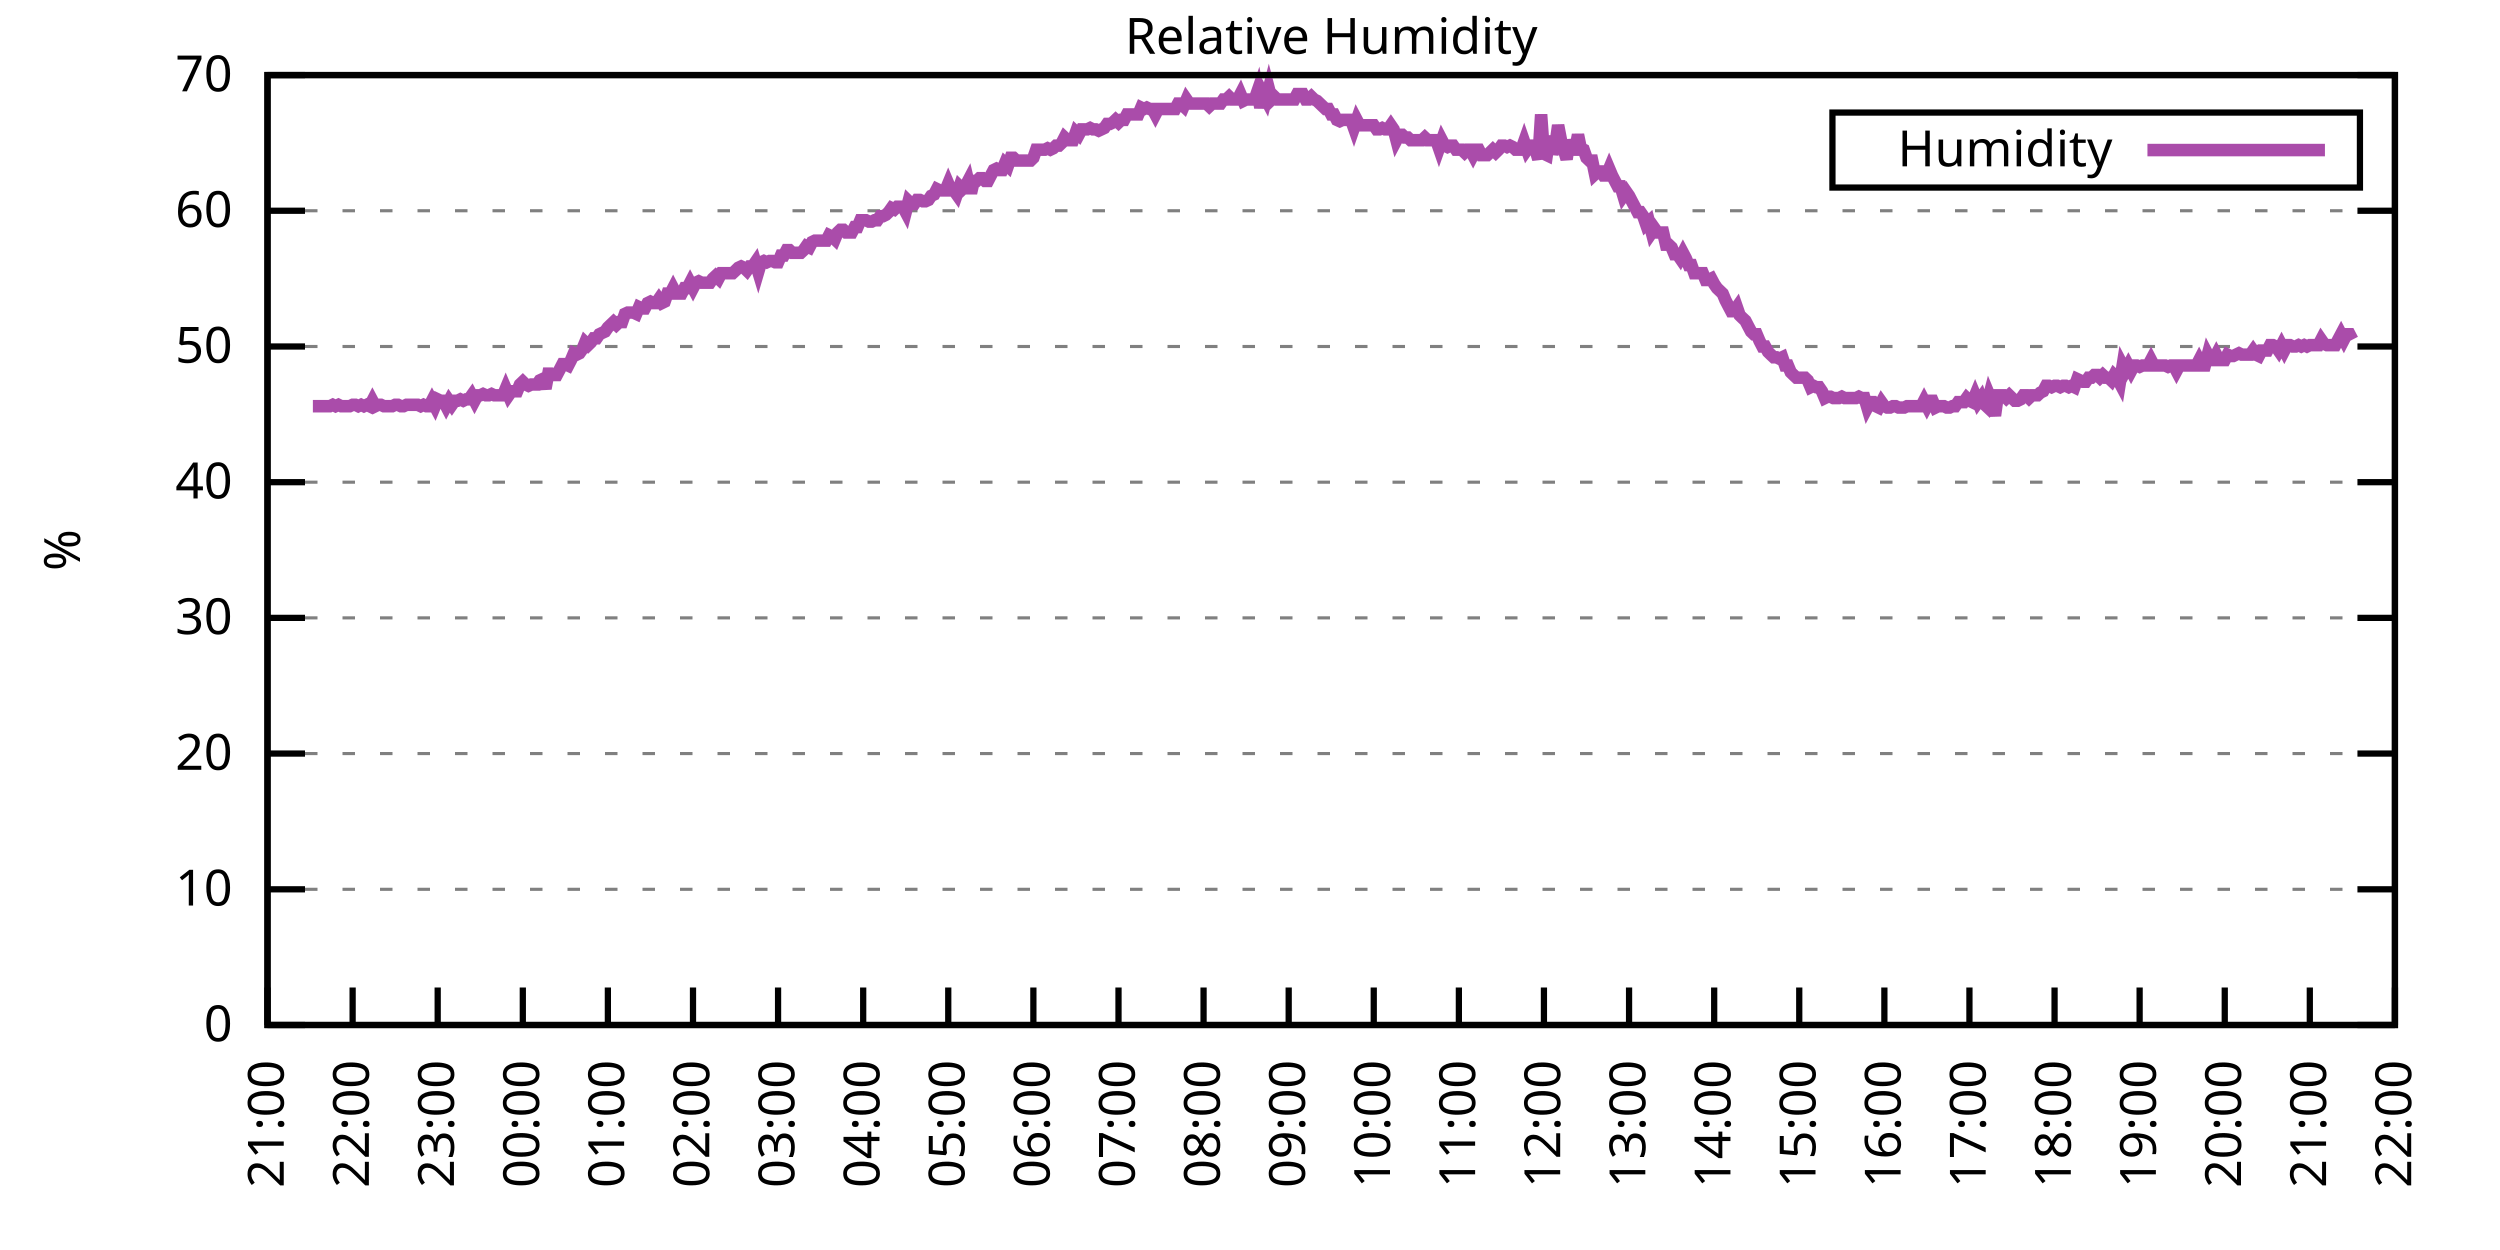
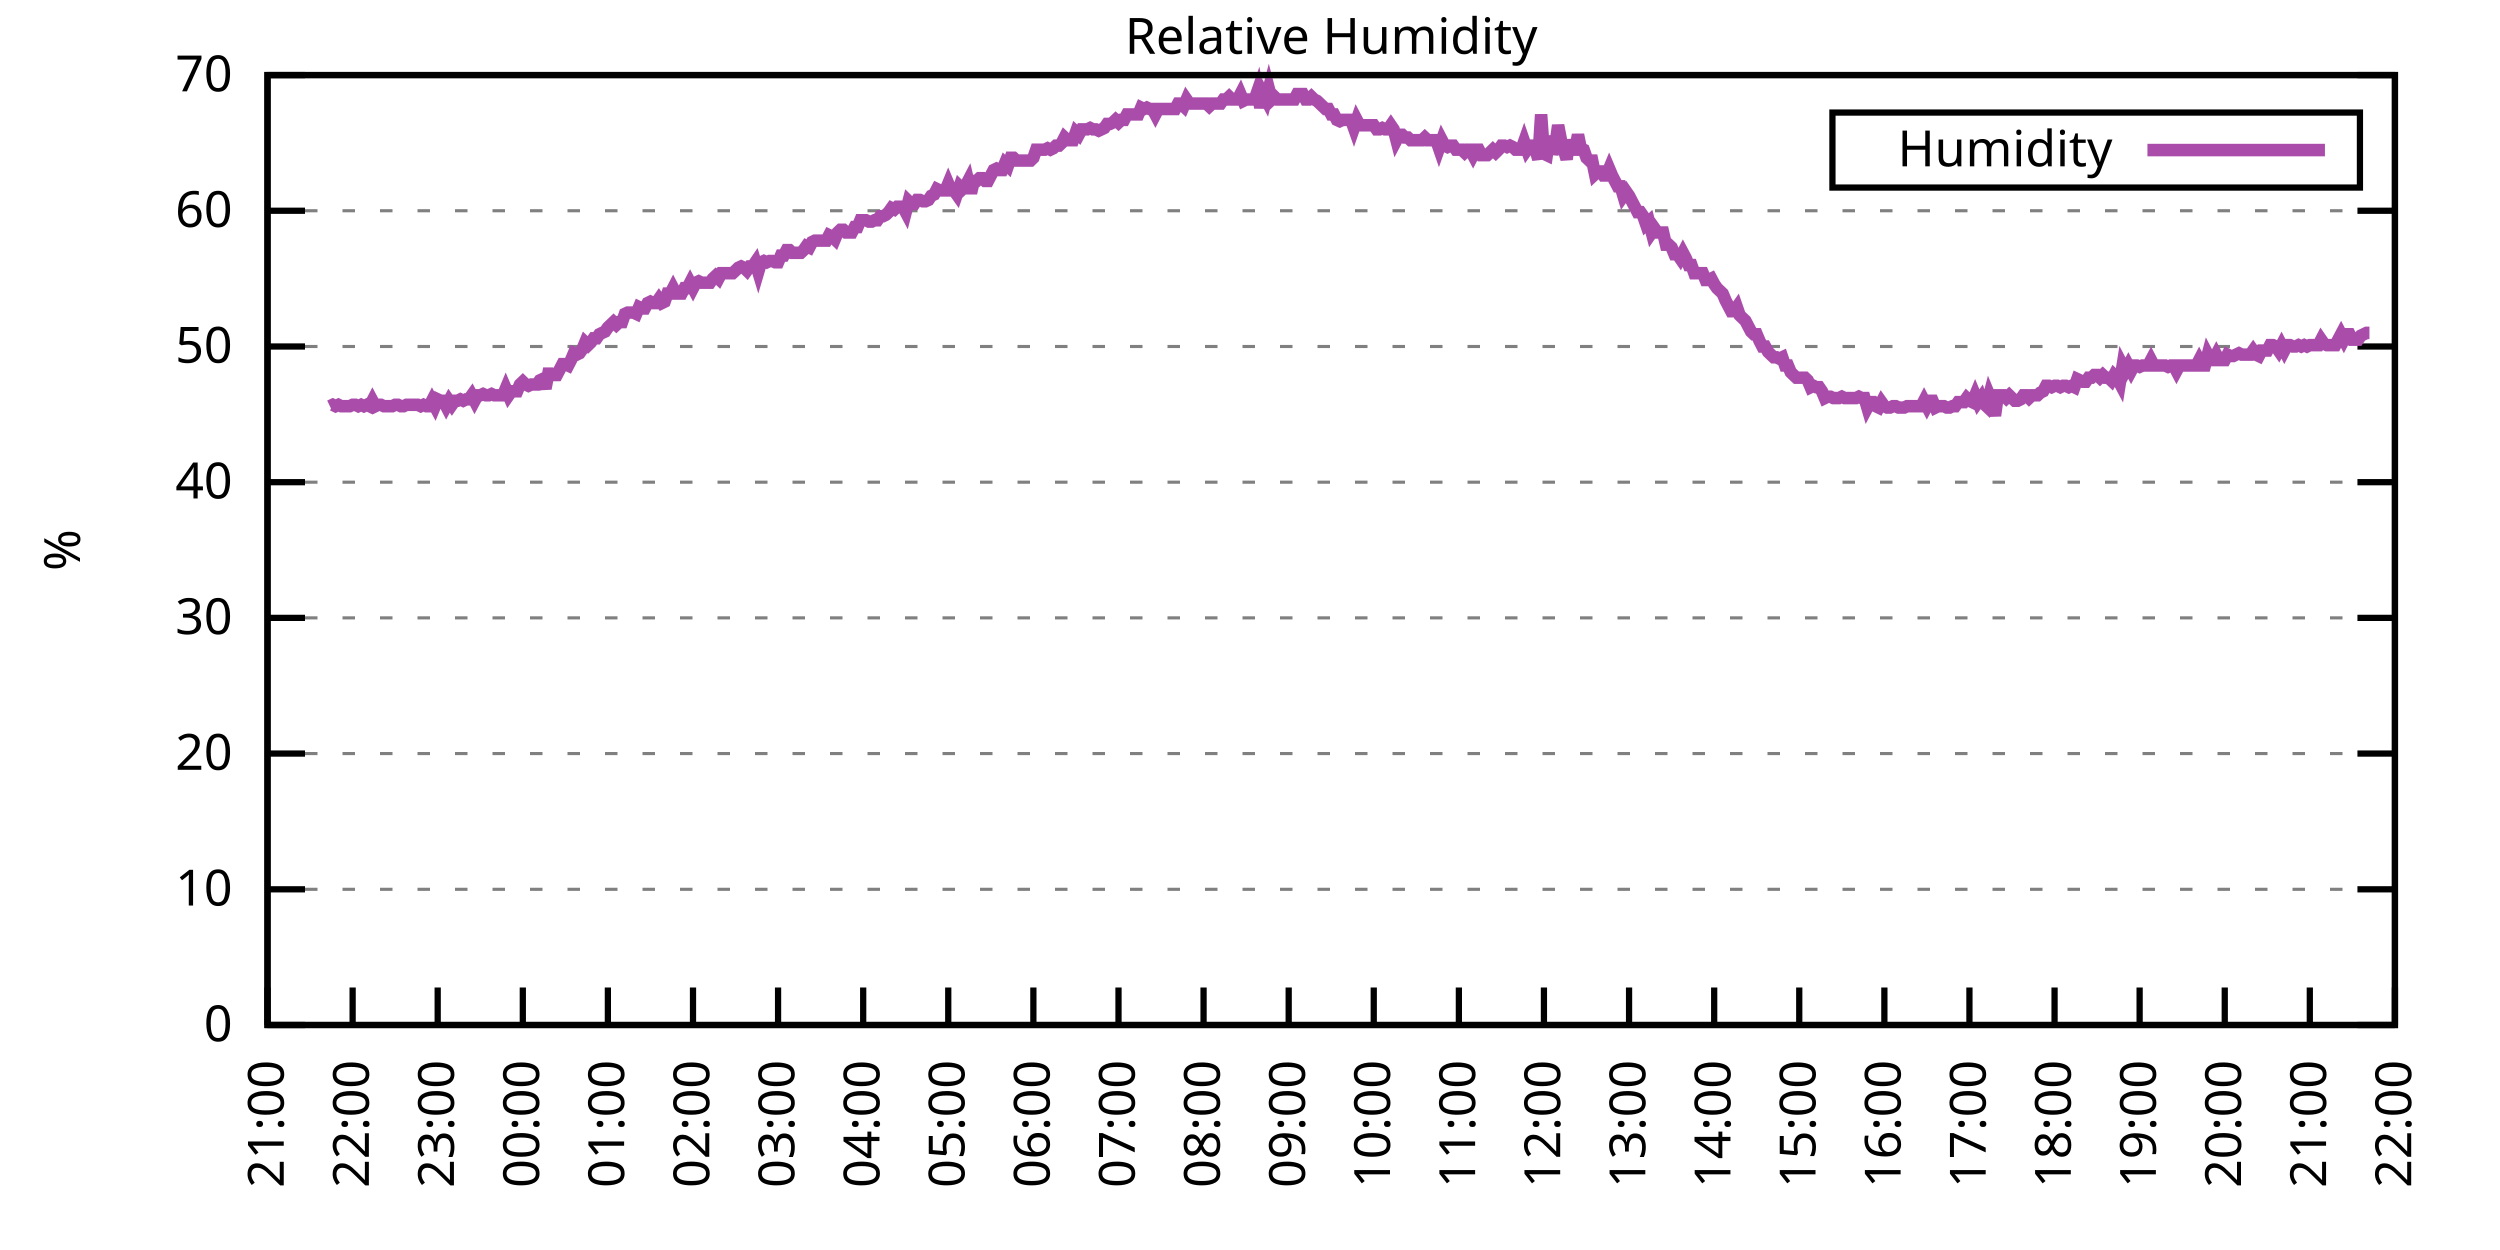
<svg xmlns="http://www.w3.org/2000/svg" xmlns:xlink="http://www.w3.org/1999/xlink" width="400" height="200" viewBox="0 0 400 200">
  <g id="gnuplot_canvas">
    <rect x="0" y="0" width="400" height="200" fill="none" />
    <defs>
      <circle id="gpDot" r="0.5" stroke-width="0.5" stroke="currentColor" />
      <path id="gpPt0" stroke-width="0.333" stroke="currentColor" d="M-1,0 h2 M0,-1 v2" />
      <path id="gpPt1" stroke-width="0.333" stroke="currentColor" d="M-1,-1 L1,1 M1,-1 L-1,1" />
      <path id="gpPt2" stroke-width="0.333" stroke="currentColor" d="M-1,0 L1,0 M0,-1 L0,1 M-1,-1 L1,1 M-1,1 L1,-1" />
      <rect id="gpPt3" stroke-width="0.333" stroke="currentColor" x="-1" y="-1" width="2" height="2" />
      <rect id="gpPt4" stroke-width="0.333" stroke="currentColor" fill="currentColor" x="-1" y="-1" width="2" height="2" />
      <circle id="gpPt5" stroke-width="0.333" stroke="currentColor" cx="0" cy="0" r="1" />
      <use xlink:href="#gpPt5" id="gpPt6" fill="currentColor" stroke="none" />
      <path id="gpPt7" stroke-width="0.333" stroke="currentColor" d="M0,-1.33 L-1.33,0.67 L1.33,0.67 z" />
      <use xlink:href="#gpPt7" id="gpPt8" fill="currentColor" stroke="none" />
      <use xlink:href="#gpPt7" id="gpPt9" stroke="currentColor" transform="rotate(180)" />
      <use xlink:href="#gpPt9" id="gpPt10" fill="currentColor" stroke="none" />
      <use xlink:href="#gpPt3" id="gpPt11" stroke="currentColor" transform="rotate(45)" />
      <use xlink:href="#gpPt11" id="gpPt12" fill="currentColor" stroke="none" />
      <path id="gpPt13" stroke-width="0.333" stroke="currentColor" d="M0,1.330 L1.265,0.411 L0.782,-1.067 L-0.782,-1.076 L-1.265,0.411 z" />
      <use xlink:href="#gpPt13" id="gpPt14" fill="currentColor" stroke="none" />
      <filter id="textbox" filterUnits="objectBoundingBox" x="0" y="0" height="1" width="1">
        <feFlood flood-color="white" flood-opacity="1" result="bgnd" />
        <feComposite in="SourceGraphic" in2="bgnd" operator="atop" />
      </filter>
      <filter id="greybox" filterUnits="objectBoundingBox" x="0" y="0" height="1" width="1">
        <feFlood flood-color="lightgrey" flood-opacity="1" result="grey" />
        <feComposite in="SourceGraphic" in2="grey" operator="atop" />
      </filter>
    </defs>
    <g fill="none" color="white" stroke="currentColor" stroke-width="1.00" stroke-linecap="butt" stroke-linejoin="miter">
</g>
    <g fill="none" color="black" stroke="currentColor" stroke-width="1.00" stroke-linecap="butt" stroke-linejoin="miter">
      <g stroke="none" shape-rendering="crispEdges">
        <polygon fill="rgb(255, 255, 255)" points="42.80,164.00 383.18,164.00 383.18,12.02 42.80,12.02 " />
      </g>
    </g>
    <g fill="none" color="black" stroke="currentColor" stroke-width="1.00" stroke-linecap="butt" stroke-linejoin="miter">
</g>
    <g fill="none" color="black" stroke="black" stroke-width="0.50" stroke-linecap="butt" stroke-linejoin="miter">
</g>
    <g fill="none" color="gray" stroke="currentColor" stroke-width="0.50" stroke-linecap="butt" stroke-linejoin="miter">
      <path stroke="gray" stroke-dasharray="2,4" class="gridline" d="M42.80,164.00 L383.19,164.00  " />
    </g>
    <g fill="none" color="gray" stroke="gray" stroke-width="1.00" stroke-linecap="butt" stroke-linejoin="miter">
</g>
    <g fill="none" color="black" stroke="currentColor" stroke-width="1.00" stroke-linecap="butt" stroke-linejoin="miter">
      <path stroke="black" d="M42.80,164.00 L48.80,164.00 M383.19,164.00 L377.19,164.00  " />
      <g transform="translate(37.20,166.60)" stroke="none" fill="black" font-family="Sans" font-size="8.00" text-anchor="end">
        <text>
          <tspan font-family="Sans"> 0</tspan>
        </text>
      </g>
    </g>
    <g fill="none" color="black" stroke="currentColor" stroke-width="1.00" stroke-linecap="butt" stroke-linejoin="miter">
</g>
    <g fill="none" color="black" stroke="black" stroke-width="0.50" stroke-linecap="butt" stroke-linejoin="miter">
</g>
    <g fill="none" color="gray" stroke="currentColor" stroke-width="0.50" stroke-linecap="butt" stroke-linejoin="miter">
      <path stroke="gray" stroke-dasharray="2,4" class="gridline" d="M42.80,142.29 L383.19,142.29  " />
    </g>
    <g fill="none" color="gray" stroke="gray" stroke-width="1.00" stroke-linecap="butt" stroke-linejoin="miter">
</g>
    <g fill="none" color="black" stroke="currentColor" stroke-width="1.00" stroke-linecap="butt" stroke-linejoin="miter">
      <path stroke="black" d="M42.80,142.29 L48.80,142.29 M383.19,142.29 L377.19,142.29  " />
      <g transform="translate(37.20,144.89)" stroke="none" fill="black" font-family="Sans" font-size="8.00" text-anchor="end">
        <text>
          <tspan font-family="Sans"> 10</tspan>
        </text>
      </g>
    </g>
    <g fill="none" color="black" stroke="currentColor" stroke-width="1.00" stroke-linecap="butt" stroke-linejoin="miter">
</g>
    <g fill="none" color="black" stroke="black" stroke-width="0.50" stroke-linecap="butt" stroke-linejoin="miter">
</g>
    <g fill="none" color="gray" stroke="currentColor" stroke-width="0.50" stroke-linecap="butt" stroke-linejoin="miter">
      <path stroke="gray" stroke-dasharray="2,4" class="gridline" d="M42.80,120.57 L383.19,120.57  " />
    </g>
    <g fill="none" color="gray" stroke="gray" stroke-width="1.00" stroke-linecap="butt" stroke-linejoin="miter">
</g>
    <g fill="none" color="black" stroke="currentColor" stroke-width="1.00" stroke-linecap="butt" stroke-linejoin="miter">
      <path stroke="black" d="M42.80,120.57 L48.80,120.57 M383.19,120.57 L377.19,120.57  " />
      <g transform="translate(37.20,123.17)" stroke="none" fill="black" font-family="Sans" font-size="8.00" text-anchor="end">
        <text>
          <tspan font-family="Sans"> 20</tspan>
        </text>
      </g>
    </g>
    <g fill="none" color="black" stroke="currentColor" stroke-width="1.00" stroke-linecap="butt" stroke-linejoin="miter">
</g>
    <g fill="none" color="black" stroke="black" stroke-width="0.50" stroke-linecap="butt" stroke-linejoin="miter">
</g>
    <g fill="none" color="gray" stroke="currentColor" stroke-width="0.50" stroke-linecap="butt" stroke-linejoin="miter">
      <path stroke="gray" stroke-dasharray="2,4" class="gridline" d="M42.80,98.86 L383.19,98.86  " />
    </g>
    <g fill="none" color="gray" stroke="gray" stroke-width="1.00" stroke-linecap="butt" stroke-linejoin="miter">
</g>
    <g fill="none" color="black" stroke="currentColor" stroke-width="1.00" stroke-linecap="butt" stroke-linejoin="miter">
      <path stroke="black" d="M42.80,98.86 L48.80,98.86 M383.19,98.86 L377.19,98.86  " />
      <g transform="translate(37.20,101.46)" stroke="none" fill="black" font-family="Sans" font-size="8.00" text-anchor="end">
        <text>
          <tspan font-family="Sans"> 30</tspan>
        </text>
      </g>
    </g>
    <g fill="none" color="black" stroke="currentColor" stroke-width="1.00" stroke-linecap="butt" stroke-linejoin="miter">
</g>
    <g fill="none" color="black" stroke="black" stroke-width="0.50" stroke-linecap="butt" stroke-linejoin="miter">
</g>
    <g fill="none" color="gray" stroke="currentColor" stroke-width="0.50" stroke-linecap="butt" stroke-linejoin="miter">
      <path stroke="gray" stroke-dasharray="2,4" class="gridline" d="M42.80,77.15 L383.19,77.15  " />
    </g>
    <g fill="none" color="gray" stroke="gray" stroke-width="1.00" stroke-linecap="butt" stroke-linejoin="miter">
</g>
    <g fill="none" color="black" stroke="currentColor" stroke-width="1.00" stroke-linecap="butt" stroke-linejoin="miter">
      <path stroke="black" d="M42.80,77.15 L48.80,77.15 M383.19,77.15 L377.19,77.15  " />
      <g transform="translate(37.20,79.75)" stroke="none" fill="black" font-family="Sans" font-size="8.00" text-anchor="end">
        <text>
          <tspan font-family="Sans"> 40</tspan>
        </text>
      </g>
    </g>
    <g fill="none" color="black" stroke="currentColor" stroke-width="1.00" stroke-linecap="butt" stroke-linejoin="miter">
</g>
    <g fill="none" color="black" stroke="black" stroke-width="0.50" stroke-linecap="butt" stroke-linejoin="miter">
</g>
    <g fill="none" color="gray" stroke="currentColor" stroke-width="0.50" stroke-linecap="butt" stroke-linejoin="miter">
      <path stroke="gray" stroke-dasharray="2,4" class="gridline" d="M42.80,55.44 L383.19,55.44  " />
    </g>
    <g fill="none" color="gray" stroke="gray" stroke-width="1.00" stroke-linecap="butt" stroke-linejoin="miter">
</g>
    <g fill="none" color="black" stroke="currentColor" stroke-width="1.00" stroke-linecap="butt" stroke-linejoin="miter">
      <path stroke="black" d="M42.80,55.44 L48.80,55.44 M383.19,55.44 L377.19,55.44  " />
      <g transform="translate(37.20,58.04)" stroke="none" fill="black" font-family="Sans" font-size="8.00" text-anchor="end">
        <text>
          <tspan font-family="Sans"> 50</tspan>
        </text>
      </g>
    </g>
    <g fill="none" color="black" stroke="currentColor" stroke-width="1.00" stroke-linecap="butt" stroke-linejoin="miter">
</g>
    <g fill="none" color="black" stroke="black" stroke-width="0.50" stroke-linecap="butt" stroke-linejoin="miter">
</g>
    <g fill="none" color="gray" stroke="currentColor" stroke-width="0.50" stroke-linecap="butt" stroke-linejoin="miter">
      <path stroke="gray" stroke-dasharray="2,4" class="gridline" d="M42.80,33.72 L383.19,33.72  " />
    </g>
    <g fill="none" color="gray" stroke="gray" stroke-width="1.00" stroke-linecap="butt" stroke-linejoin="miter">
</g>
    <g fill="none" color="black" stroke="currentColor" stroke-width="1.00" stroke-linecap="butt" stroke-linejoin="miter">
      <path stroke="black" d="M42.80,33.72 L48.80,33.72 M383.19,33.72 L377.19,33.72  " />
      <g transform="translate(37.20,36.32)" stroke="none" fill="black" font-family="Sans" font-size="8.00" text-anchor="end">
        <text>
          <tspan font-family="Sans"> 60</tspan>
        </text>
      </g>
    </g>
    <g fill="none" color="black" stroke="currentColor" stroke-width="1.00" stroke-linecap="butt" stroke-linejoin="miter">
</g>
    <g fill="none" color="black" stroke="black" stroke-width="0.50" stroke-linecap="butt" stroke-linejoin="miter">
</g>
    <g fill="none" color="gray" stroke="currentColor" stroke-width="0.50" stroke-linecap="butt" stroke-linejoin="miter">
      <path stroke="gray" stroke-dasharray="2,4" class="gridline" d="M42.80,12.01 L383.19,12.01  " />
    </g>
    <g fill="none" color="gray" stroke="gray" stroke-width="1.00" stroke-linecap="butt" stroke-linejoin="miter">
</g>
    <g fill="none" color="black" stroke="currentColor" stroke-width="1.00" stroke-linecap="butt" stroke-linejoin="miter">
      <path stroke="black" d="M42.80,12.01 L48.80,12.01 M383.19,12.01 L377.19,12.01  " />
      <g transform="translate(37.20,14.61)" stroke="none" fill="black" font-family="Sans" font-size="8.00" text-anchor="end">
        <text>
          <tspan font-family="Sans"> 70</tspan>
        </text>
      </g>
    </g>
    <g fill="none" color="black" stroke="currentColor" stroke-width="1.00" stroke-linecap="butt" stroke-linejoin="miter">
      <path stroke="black" d="M42.80,164.00 L42.80,158.00  " />
      <g transform="translate(45.40,169.60) rotate(270.00)" stroke="none" fill="black" font-family="Sans" font-size="8.00" text-anchor="end">
        <text>
          <tspan font-family="Sans">21:00</tspan>
        </text>
      </g>
    </g>
    <g fill="none" color="black" stroke="currentColor" stroke-width="1.00" stroke-linecap="butt" stroke-linejoin="miter">
      <path stroke="black" d="M56.42,164.00 L56.42,158.00  " />
      <g transform="translate(59.02,169.60) rotate(270.00)" stroke="none" fill="black" font-family="Sans" font-size="8.00" text-anchor="end">
        <text>
          <tspan font-family="Sans">22:00</tspan>
        </text>
      </g>
    </g>
    <g fill="none" color="black" stroke="currentColor" stroke-width="1.00" stroke-linecap="butt" stroke-linejoin="miter">
      <path stroke="black" d="M70.03,164.00 L70.03,158.00  " />
      <g transform="translate(72.63,169.60) rotate(270.00)" stroke="none" fill="black" font-family="Sans" font-size="8.00" text-anchor="end">
        <text>
          <tspan font-family="Sans">23:00</tspan>
        </text>
      </g>
    </g>
    <g fill="none" color="black" stroke="currentColor" stroke-width="1.00" stroke-linecap="butt" stroke-linejoin="miter">
      <path stroke="black" d="M83.65,164.00 L83.65,158.00  " />
      <g transform="translate(86.25,169.60) rotate(270.00)" stroke="none" fill="black" font-family="Sans" font-size="8.00" text-anchor="end">
        <text>
          <tspan font-family="Sans">00:00</tspan>
        </text>
      </g>
    </g>
    <g fill="none" color="black" stroke="currentColor" stroke-width="1.00" stroke-linecap="butt" stroke-linejoin="miter">
      <path stroke="black" d="M97.26,164.00 L97.26,158.00  " />
      <g transform="translate(99.86,169.60) rotate(270.00)" stroke="none" fill="black" font-family="Sans" font-size="8.00" text-anchor="end">
        <text>
          <tspan font-family="Sans">01:00</tspan>
        </text>
      </g>
    </g>
    <g fill="none" color="black" stroke="currentColor" stroke-width="1.00" stroke-linecap="butt" stroke-linejoin="miter">
      <path stroke="black" d="M110.88,164.00 L110.88,158.00  " />
      <g transform="translate(113.48,169.60) rotate(270.00)" stroke="none" fill="black" font-family="Sans" font-size="8.00" text-anchor="end">
        <text>
          <tspan font-family="Sans">02:00</tspan>
        </text>
      </g>
    </g>
    <g fill="none" color="black" stroke="currentColor" stroke-width="1.00" stroke-linecap="butt" stroke-linejoin="miter">
      <path stroke="black" d="M124.49,164.00 L124.49,158.00  " />
      <g transform="translate(127.09,169.60) rotate(270.00)" stroke="none" fill="black" font-family="Sans" font-size="8.00" text-anchor="end">
        <text>
          <tspan font-family="Sans">03:00</tspan>
        </text>
      </g>
    </g>
    <g fill="none" color="black" stroke="currentColor" stroke-width="1.00" stroke-linecap="butt" stroke-linejoin="miter">
      <path stroke="black" d="M138.11,164.00 L138.11,158.00  " />
      <g transform="translate(140.71,169.60) rotate(270.00)" stroke="none" fill="black" font-family="Sans" font-size="8.00" text-anchor="end">
        <text>
          <tspan font-family="Sans">04:00</tspan>
        </text>
      </g>
    </g>
    <g fill="none" color="black" stroke="currentColor" stroke-width="1.00" stroke-linecap="butt" stroke-linejoin="miter">
      <path stroke="black" d="M151.72,164.00 L151.72,158.00  " />
      <g transform="translate(154.32,169.60) rotate(270.00)" stroke="none" fill="black" font-family="Sans" font-size="8.00" text-anchor="end">
        <text>
          <tspan font-family="Sans">05:00</tspan>
        </text>
      </g>
    </g>
    <g fill="none" color="black" stroke="currentColor" stroke-width="1.00" stroke-linecap="butt" stroke-linejoin="miter">
      <path stroke="black" d="M165.34,164.00 L165.34,158.00  " />
      <g transform="translate(167.94,169.60) rotate(270.00)" stroke="none" fill="black" font-family="Sans" font-size="8.00" text-anchor="end">
        <text>
          <tspan font-family="Sans">06:00</tspan>
        </text>
      </g>
    </g>
    <g fill="none" color="black" stroke="currentColor" stroke-width="1.00" stroke-linecap="butt" stroke-linejoin="miter">
      <path stroke="black" d="M178.96,164.00 L178.96,158.00  " />
      <g transform="translate(181.56,169.60) rotate(270.00)" stroke="none" fill="black" font-family="Sans" font-size="8.00" text-anchor="end">
        <text>
          <tspan font-family="Sans">07:00</tspan>
        </text>
      </g>
    </g>
    <g fill="none" color="black" stroke="currentColor" stroke-width="1.00" stroke-linecap="butt" stroke-linejoin="miter">
      <path stroke="black" d="M192.57,164.00 L192.57,158.00  " />
      <g transform="translate(195.17,169.60) rotate(270.00)" stroke="none" fill="black" font-family="Sans" font-size="8.00" text-anchor="end">
        <text>
          <tspan font-family="Sans">08:00</tspan>
        </text>
      </g>
    </g>
    <g fill="none" color="black" stroke="currentColor" stroke-width="1.00" stroke-linecap="butt" stroke-linejoin="miter">
      <path stroke="black" d="M206.19,164.00 L206.19,158.00  " />
      <g transform="translate(208.79,169.60) rotate(270.00)" stroke="none" fill="black" font-family="Sans" font-size="8.00" text-anchor="end">
        <text>
          <tspan font-family="Sans">09:00</tspan>
        </text>
      </g>
    </g>
    <g fill="none" color="black" stroke="currentColor" stroke-width="1.00" stroke-linecap="butt" stroke-linejoin="miter">
      <path stroke="black" d="M219.80,164.00 L219.80,158.00  " />
      <g transform="translate(222.40,169.60) rotate(270.00)" stroke="none" fill="black" font-family="Sans" font-size="8.00" text-anchor="end">
        <text>
          <tspan font-family="Sans">10:00</tspan>
        </text>
      </g>
    </g>
    <g fill="none" color="black" stroke="currentColor" stroke-width="1.00" stroke-linecap="butt" stroke-linejoin="miter">
      <path stroke="black" d="M233.42,164.00 L233.42,158.00  " />
      <g transform="translate(236.02,169.60) rotate(270.00)" stroke="none" fill="black" font-family="Sans" font-size="8.00" text-anchor="end">
        <text>
          <tspan font-family="Sans">11:00</tspan>
        </text>
      </g>
    </g>
    <g fill="none" color="black" stroke="currentColor" stroke-width="1.00" stroke-linecap="butt" stroke-linejoin="miter">
      <path stroke="black" d="M247.03,164.00 L247.03,158.00  " />
      <g transform="translate(249.63,169.60) rotate(270.00)" stroke="none" fill="black" font-family="Sans" font-size="8.00" text-anchor="end">
        <text>
          <tspan font-family="Sans">12:00</tspan>
        </text>
      </g>
    </g>
    <g fill="none" color="black" stroke="currentColor" stroke-width="1.00" stroke-linecap="butt" stroke-linejoin="miter">
      <path stroke="black" d="M260.65,164.00 L260.65,158.00  " />
      <g transform="translate(263.25,169.60) rotate(270.00)" stroke="none" fill="black" font-family="Sans" font-size="8.00" text-anchor="end">
        <text>
          <tspan font-family="Sans">13:00</tspan>
        </text>
      </g>
    </g>
    <g fill="none" color="black" stroke="currentColor" stroke-width="1.00" stroke-linecap="butt" stroke-linejoin="miter">
      <path stroke="black" d="M274.27,164.00 L274.27,158.00  " />
      <g transform="translate(276.87,169.60) rotate(270.00)" stroke="none" fill="black" font-family="Sans" font-size="8.00" text-anchor="end">
        <text>
          <tspan font-family="Sans">14:00</tspan>
        </text>
      </g>
    </g>
    <g fill="none" color="black" stroke="currentColor" stroke-width="1.00" stroke-linecap="butt" stroke-linejoin="miter">
      <path stroke="black" d="M287.88,164.00 L287.88,158.00  " />
      <g transform="translate(290.48,169.60) rotate(270.00)" stroke="none" fill="black" font-family="Sans" font-size="8.00" text-anchor="end">
        <text>
          <tspan font-family="Sans">15:00</tspan>
        </text>
      </g>
    </g>
    <g fill="none" color="black" stroke="currentColor" stroke-width="1.00" stroke-linecap="butt" stroke-linejoin="miter">
      <path stroke="black" d="M301.50,164.00 L301.50,158.00  " />
      <g transform="translate(304.10,169.60) rotate(270.00)" stroke="none" fill="black" font-family="Sans" font-size="8.00" text-anchor="end">
        <text>
          <tspan font-family="Sans">16:00</tspan>
        </text>
      </g>
    </g>
    <g fill="none" color="black" stroke="currentColor" stroke-width="1.00" stroke-linecap="butt" stroke-linejoin="miter">
      <path stroke="black" d="M315.11,164.00 L315.11,158.00  " />
      <g transform="translate(317.71,169.60) rotate(270.00)" stroke="none" fill="black" font-family="Sans" font-size="8.00" text-anchor="end">
        <text>
          <tspan font-family="Sans">17:00</tspan>
        </text>
      </g>
    </g>
    <g fill="none" color="black" stroke="currentColor" stroke-width="1.00" stroke-linecap="butt" stroke-linejoin="miter">
      <path stroke="black" d="M328.73,164.00 L328.73,158.00  " />
      <g transform="translate(331.33,169.60) rotate(270.00)" stroke="none" fill="black" font-family="Sans" font-size="8.00" text-anchor="end">
        <text>
          <tspan font-family="Sans">18:00</tspan>
        </text>
      </g>
    </g>
    <g fill="none" color="black" stroke="currentColor" stroke-width="1.00" stroke-linecap="butt" stroke-linejoin="miter">
      <path stroke="black" d="M342.34,164.00 L342.34,158.00  " />
      <g transform="translate(344.94,169.60) rotate(270.00)" stroke="none" fill="black" font-family="Sans" font-size="8.00" text-anchor="end">
        <text>
          <tspan font-family="Sans">19:00</tspan>
        </text>
      </g>
    </g>
    <g fill="none" color="black" stroke="currentColor" stroke-width="1.00" stroke-linecap="butt" stroke-linejoin="miter">
      <path stroke="black" d="M355.96,164.00 L355.96,158.00  " />
      <g transform="translate(358.56,169.60) rotate(270.00)" stroke="none" fill="black" font-family="Sans" font-size="8.00" text-anchor="end">
        <text>
          <tspan font-family="Sans">20:00</tspan>
        </text>
      </g>
    </g>
    <g fill="none" color="black" stroke="currentColor" stroke-width="1.00" stroke-linecap="butt" stroke-linejoin="miter">
      <path stroke="black" d="M369.57,164.00 L369.57,158.00  " />
      <g transform="translate(372.17,169.60) rotate(270.00)" stroke="none" fill="black" font-family="Sans" font-size="8.00" text-anchor="end">
        <text>
          <tspan font-family="Sans">21:00</tspan>
        </text>
      </g>
    </g>
    <g fill="none" color="black" stroke="currentColor" stroke-width="1.00" stroke-linecap="butt" stroke-linejoin="miter">
      <path stroke="black" d="M383.19,164.00 L383.19,158.00  " />
      <g transform="translate(385.79,169.60) rotate(270.00)" stroke="none" fill="black" font-family="Sans" font-size="8.00" text-anchor="end">
        <text>
          <tspan font-family="Sans">22:00</tspan>
        </text>
      </g>
    </g>
    <g fill="none" color="black" stroke="currentColor" stroke-width="1.00" stroke-linecap="butt" stroke-linejoin="miter">
</g>
    <g fill="none" color="black" stroke="currentColor" stroke-width="1.00" stroke-linecap="butt" stroke-linejoin="miter">
      <path stroke="black" d="M42.80,12.01 L42.80,164.00 L383.19,164.00 L383.19,12.01 L42.80,12.01 Z  " />
    </g>
    <g fill="none" color="black" stroke="currentColor" stroke-width="1.00" stroke-linecap="butt" stroke-linejoin="miter">
</g>
    <g fill="none" color="black" stroke="currentColor" stroke-width="1.00" stroke-linecap="butt" stroke-linejoin="miter">
      <path stroke="black" d="M293.19,30.01 L293.19,18.01 L377.59,18.01 L377.59,30.01 L293.19,30.01 Z  " />
    </g>
    <g id="Relative_Humidity_plot_1">
      <g fill="none" color="white" stroke="black" stroke-width="2.00" stroke-linecap="butt" stroke-linejoin="miter">
</g>
      <g fill="none" color="black" stroke="currentColor" stroke-width="2.00" stroke-linecap="butt" stroke-linejoin="miter">
        <g transform="translate(337.99,26.61)" stroke="none" fill="black" font-family="Sans" font-size="8.00" text-anchor="end">
          <text>
            <tspan font-family="Sans">Humidity</tspan>
          </text>
        </g>
      </g>
      <g fill="none" color="black" stroke="currentColor" stroke-width="2.00" stroke-linecap="butt" stroke-linejoin="miter">
-         <path stroke="rgb(170,  76, 170)" d="M343.59,24.01 L371.99,24.01 M50.06,64.99 L50.52,64.99 L50.97,64.99 L51.42,64.99 L51.88,64.99 L52.33,64.99   L52.78,64.99 L53.24,64.77 L53.69,64.99 L54.15,64.77 L54.60,64.99 L55.05,64.99 L55.51,64.99 L55.96,64.99   L56.42,64.77 L56.87,64.77 L57.32,64.99 L57.78,64.77 L58.23,64.99 L58.68,64.77 L59.14,64.99 L59.59,64.12   L60.05,64.99 L60.50,64.77 L60.95,64.77 L61.41,64.99 L61.86,64.99 L62.32,64.99 L62.77,64.99 L63.22,64.77   L63.68,64.77 L64.13,64.99 L64.58,64.99 L65.04,64.77 L65.49,64.77 L65.95,64.77 L66.40,64.77 L66.85,64.77   L67.31,64.99 L67.76,64.77 L68.22,64.99 L68.67,64.99 L69.12,64.12 L69.58,64.99 L70.03,63.90 L70.49,64.12   L70.94,64.12 L71.39,64.99 L71.85,64.12 L72.30,64.77 L72.75,64.12 L73.21,64.12 L73.66,63.90 L74.12,64.12   L74.57,63.90 L75.02,63.90 L75.48,63.25 L75.93,64.12 L76.39,63.25 L76.84,63.25 L77.29,63.04 L77.75,63.25   L78.20,63.25 L78.65,63.04 L79.11,63.25 L79.56,63.25 L80.02,63.25 L80.47,63.25 L80.92,62.17 L81.38,63.25   L81.83,62.60 L82.29,62.60 L82.74,62.60 L83.19,61.52 L83.65,61.08 L84.10,61.52 L84.55,61.73 L85.01,61.52   L85.46,61.52 L85.92,61.52 L86.37,60.86 L86.82,60.65 L87.28,62.17 L87.73,59.78 L88.19,59.78 L88.64,60.00   L89.09,60.00 L89.55,59.13 L90.00,58.26 L90.45,58.26 L90.91,58.48 L91.36,57.61 L91.82,56.52 L92.27,56.74   L92.72,56.52 L93.18,55.87 L93.63,54.78 L94.09,55.22 L94.54,54.78 L94.99,54.13 L95.45,54.13 L95.90,53.48   L96.35,53.26 L96.81,53.05 L97.26,52.40 L97.72,51.96 L98.17,51.53 L98.62,51.96 L99.08,51.53 L99.53,51.53   L99.99,50.22 L100.44,50.01 L100.89,50.01 L101.35,50.01 L101.80,50.22 L102.25,49.14 L102.71,49.36 L103.16,49.36   L103.62,48.49 L104.07,48.27 L104.52,48.49 L104.98,48.49 L105.43,47.84 L105.89,48.49 L106.34,48.27 L106.79,46.97   L107.25,46.97 L107.70,46.10 L108.15,46.97 L108.61,46.97 L109.06,46.97 L109.52,46.10 L109.97,46.10 L110.42,45.23   L110.88,46.10 L111.33,45.23 L111.79,45.01 L112.24,45.23 L112.69,45.23 L113.15,45.23 L113.60,45.23 L114.05,44.58   L114.51,44.15 L114.96,44.58 L115.42,43.71 L115.87,43.71 L116.32,43.71 L116.78,43.71 L117.23,43.71 L117.69,43.28   L118.14,42.84 L118.59,42.63 L119.05,42.84 L119.50,43.28 L119.96,42.63 L120.41,42.63 L120.86,41.97 L121.32,43.49   L121.77,41.97 L122.22,41.76 L122.68,41.97 L123.13,41.76 L123.59,41.76 L124.04,41.97 L124.49,41.97 L124.95,40.89   L125.40,40.89 L125.86,40.02 L126.31,40.02 L126.76,40.45 L127.22,40.45 L127.67,40.45 L128.12,40.45 L128.58,40.02   L129.03,39.37 L129.49,39.59 L129.94,38.72 L130.39,38.50 L130.85,38.50 L131.30,38.50 L131.76,38.50 L132.21,38.50   L132.66,37.63 L133.12,37.85 L133.57,38.28 L134.02,37.20 L134.48,36.76 L134.93,36.76 L135.39,37.20 L135.84,37.20   L136.29,37.20 L136.75,36.33 L137.20,36.33 L137.66,35.24 L138.11,35.24 L138.56,35.24 L139.02,35.46 L139.47,35.46   L139.92,35.24 L140.38,35.24 L140.83,34.59 L141.29,34.59 L141.74,34.37 L142.19,33.94 L142.65,33.29 L143.10,33.51   L143.56,33.07 L144.01,33.07 L144.46,33.07 L144.92,33.94 L145.37,32.20 L145.82,32.64 L146.28,32.64 L146.73,31.99   L147.19,31.99 L147.64,32.20 L148.09,32.20 L148.55,31.99 L149.00,31.33 L149.46,31.12 L149.91,30.25 L150.36,30.47   L150.82,30.47 L151.27,30.47 L151.72,29.38 L152.18,30.47 L152.63,30.47 L153.09,31.12 L153.54,29.81 L153.99,30.25   L154.45,29.81 L154.90,28.95 L155.36,30.90 L155.81,28.95 L156.26,28.95 L156.72,28.51 L157.17,28.51 L157.62,28.95   L158.08,28.95 L158.53,28.08 L158.99,27.21 L159.44,26.99 L159.89,27.21 L160.35,27.21 L160.80,26.12 L161.26,26.56   L161.71,25.25 L162.16,25.25 L162.62,25.69 L163.07,25.69 L163.52,25.69 L163.98,25.69 L164.43,25.69 L164.89,25.69   L165.34,25.25 L165.79,23.95 L166.25,23.95 L166.70,23.95 L167.16,23.95 L167.61,23.73 L168.06,23.95 L168.52,23.73   L168.97,23.30 L169.43,23.30 L169.88,22.87 L170.33,22.00 L170.79,22.43 L171.24,22.43 L171.69,22.43 L172.15,21.13   L172.60,21.56 L173.06,20.70 L173.51,20.70 L173.96,20.70 L174.42,20.48 L174.87,20.70 L175.33,20.70 L175.78,20.91   L176.23,20.70 L176.69,20.48 L177.14,19.83 L177.59,19.83 L178.05,19.61 L178.50,19.18 L178.96,19.61 L179.41,19.18   L179.86,19.18 L180.32,18.31 L180.77,18.31 L181.23,18.31 L181.68,18.31 L182.13,18.31 L182.59,17.22 L183.04,17.44   L183.49,17.22 L183.95,17.44 L184.40,17.44 L184.86,18.31 L185.31,17.44 L185.76,17.44 L186.22,17.44 L186.67,17.44   L187.13,17.44 L187.58,17.44 L188.03,17.44 L188.49,16.57 L188.94,16.57 L189.39,17.00 L189.85,15.92 L190.30,16.57   L190.76,16.57 L191.21,16.57 L191.66,16.57 L192.12,16.57 L192.57,16.57 L193.03,16.57 L193.48,17.00 L193.93,16.57   L194.39,16.57 L194.84,16.57 L195.29,16.57 L195.75,15.92 L196.20,15.92 L196.66,15.48 L197.11,15.92 L197.56,15.92   L198.02,15.92 L198.47,15.05 L198.93,16.14 L199.38,15.92 L199.83,15.92 L200.29,15.92 L200.74,15.92 L201.19,14.62   L201.65,17.22 L202.10,15.05 L202.56,15.92 L203.01,14.18 L203.46,15.92 L203.92,15.48 L204.37,15.92 L204.83,15.92   L205.28,15.92 L205.73,15.92 L206.19,15.92 L206.64,15.92 L207.09,15.92 L207.55,15.05 L208.00,15.05 L208.46,15.05   L208.91,15.92 L209.36,15.92 L209.82,15.48 L210.27,15.92 L210.73,16.14 L211.18,16.57 L211.63,17.00 L212.09,17.44   L212.54,17.44 L213.00,18.31 L213.45,18.31 L213.90,19.18 L214.36,19.39 L214.81,19.18 L215.26,19.18 L215.72,19.18   L216.17,19.18 L216.63,20.48 L217.08,19.18 L217.53,20.04 L217.99,20.04 L218.44,20.04 L218.90,20.04 L219.35,20.04   L219.80,20.04 L220.26,20.70 L220.71,20.70 L221.16,20.48 L221.62,20.70 L222.07,20.70 L222.53,20.04 L222.98,20.70   L223.43,22.43 L223.89,21.56 L224.34,21.56 L224.80,22.00 L225.25,22.00 L225.70,22.43 L226.16,22.43 L226.61,22.43   L227.06,22.43 L227.52,22.43 L227.97,22.00 L228.43,22.43 L228.88,22.43 L229.33,22.43 L229.79,22.43 L230.24,23.73   L230.70,22.43 L231.15,23.30 L231.60,23.52 L232.06,23.30 L232.51,23.30 L232.96,23.95 L233.42,23.95 L233.87,23.95   L234.33,24.39 L234.78,23.95 L235.23,23.95 L235.69,24.82 L236.14,23.95 L236.60,23.95 L237.05,24.82 L237.50,24.82   L237.96,24.82 L238.41,24.39 L238.86,23.95 L239.32,24.39 L239.77,23.95 L240.23,23.30 L240.68,23.30 L241.13,23.52   L241.59,23.30 L242.04,23.52 L242.50,23.95 L242.95,23.95 L243.40,23.95 L243.86,22.65 L244.31,23.95 L244.76,23.30   L245.22,23.30 L245.67,23.95 L246.13,25.47 L246.58,18.31 L247.03,24.60 L247.49,24.82 L247.94,21.78 L248.40,24.60   L248.85,23.30 L249.30,20.04 L249.76,22.43 L250.21,23.95 L250.66,25.47 L251.12,22.43 L251.57,23.95 L252.03,23.95   L252.48,21.56 L252.93,23.73 L253.39,23.95 L253.84,25.25 L254.30,25.69 L254.75,25.69 L255.20,27.86 L255.66,27.43   L256.11,27.43 L256.56,28.08 L257.02,28.08 L257.47,26.99 L257.93,28.08 L258.38,28.95 L258.83,29.81 L259.29,29.81   L259.74,31.33 L260.20,30.68 L260.65,31.33 L261.10,32.20 L261.56,33.07 L262.01,33.94 L262.47,33.94 L262.92,34.59   L263.37,35.89 L263.83,35.46 L264.28,37.20 L264.73,36.55 L265.19,37.20 L265.64,37.20 L266.10,37.20 L266.55,39.15   L267.00,39.15 L267.46,39.59 L267.91,40.67 L268.37,40.67 L268.82,41.32 L269.27,40.45 L269.73,41.32 L270.18,42.41   L270.63,42.41 L271.09,43.71 L271.54,43.71 L272.00,43.71 L272.45,43.71 L272.90,44.80 L273.36,44.80 L273.81,44.58   L274.27,45.45 L274.72,46.10 L275.17,46.53 L275.63,46.97 L276.08,48.05 L276.53,48.92 L276.99,49.79 L277.44,49.79   L277.90,49.14 L278.35,50.44 L278.80,50.88 L279.26,51.31 L279.71,52.18 L280.17,53.05 L280.62,53.48 L281.07,53.48   L281.53,54.57 L281.98,55.44 L282.43,55.44 L282.89,56.30 L283.34,56.74 L283.80,57.17 L284.25,57.17 L284.70,57.39   L285.16,57.17 L285.61,58.48 L286.07,58.48 L286.52,59.56 L286.97,60.00 L287.43,60.43 L287.88,60.43 L288.33,60.43   L288.79,60.43 L289.24,60.86 L289.70,61.95 L290.15,61.73 L290.60,61.95 L291.06,61.95 L291.51,62.60 L291.97,63.69   L292.42,63.47 L292.87,63.47 L293.33,63.69 L293.78,63.69 L294.23,63.69 L294.69,63.47 L295.14,63.69 L295.60,63.69   L296.05,63.69 L296.50,63.69 L296.96,63.69 L297.41,63.47 L297.87,63.69 L298.32,63.69 L298.77,65.21 L299.23,64.34   L299.68,64.34 L300.13,64.99 L300.59,65.21 L301.04,64.34 L301.50,64.99 L301.95,65.21 L302.40,65.21 L302.86,64.99   L303.31,64.99 L303.77,65.21 L304.22,65.21 L304.67,65.21 L305.13,64.99 L305.58,64.99 L306.03,64.99 L306.49,64.99   L306.94,64.99 L307.40,64.99 L307.85,64.12 L308.30,64.99 L308.76,64.12 L309.21,64.12 L309.67,65.21 L310.12,64.99   L310.57,64.99 L311.03,64.99 L311.48,65.21 L311.94,65.21 L312.39,64.99 L312.84,64.99 L313.30,64.34 L313.75,64.34   L314.20,64.34 L314.66,63.69 L315.11,64.12 L315.57,64.34 L316.02,63.25 L316.47,64.34 L316.93,63.69 L317.15,64.34   L317.84,64.99 L318.29,63.25 L318.74,64.34 L319.20,66.51 L319.65,63.25 L320.10,63.25 L320.56,63.25 L321.01,63.69   L321.47,63.25 L321.92,63.69 L322.37,64.12 L322.83,64.12 L323.28,63.90 L323.74,63.25 L324.19,63.25 L324.64,63.69   L325.10,63.25 L325.55,63.25 L326.00,63.25 L326.46,62.82 L326.91,62.60 L327.37,61.73 L327.82,61.73 L328.27,61.95   L328.73,61.73 L329.18,61.73 L329.64,61.95 L330.09,61.73 L330.54,61.73 L331.00,61.95 L331.45,61.73 L331.90,61.95   L332.36,60.65 L332.81,60.86 L333.27,61.08 L333.72,61.08 L334.17,60.43 L334.63,60.43 L335.08,60.00 L335.54,60.00   L335.99,60.43 L336.44,60.00 L336.90,60.43 L337.35,60.43 L337.80,60.86 L338.26,60.00 L338.71,60.43 L339.17,61.30   L339.62,58.48 L340.07,59.34 L340.53,58.48 L340.98,59.34 L341.44,58.48 L341.89,58.48 L342.34,58.69 L342.80,58.48   L343.25,58.48 L343.70,58.48 L344.16,57.61 L344.61,58.48 L345.07,58.48 L345.52,58.48 L345.97,58.48 L346.43,58.48   L346.88,58.69 L347.34,58.48 L347.79,58.48 L348.24,59.34 L348.70,58.48 L349.15,58.48 L349.60,58.48 L350.06,58.48   L350.51,58.48 L350.97,58.48 L351.42,58.48 L351.87,57.61 L352.33,58.48 L352.78,58.48 L353.24,56.74 L353.69,57.61   L354.14,57.61 L354.60,56.74 L355.05,57.61 L355.50,57.61 L355.96,57.61 L356.41,56.74 L356.87,56.96 L357.32,56.96   L357.77,56.74 L358.23,56.52 L358.68,56.74 L359.14,56.74 L359.59,56.74 L360.04,56.74 L360.50,56.09 L360.95,56.74   L361.41,56.96 L361.86,56.09 L362.31,56.09 L362.77,56.09 L363.22,55.22 L363.67,55.22 L364.13,55.44 L364.58,56.09   L365.04,55.22 L365.49,56.09 L365.94,55.22 L366.40,55.22 L366.85,55.44 L367.31,55.44 L367.76,55.22 L368.21,55.44   L368.67,55.22 L369.12,55.44 L369.57,55.22 L370.03,55.22 L370.48,55.22 L370.94,55.22 L371.39,54.35 L371.84,55.00   L372.30,55.22 L372.75,55.22 L373.21,55.22 L373.66,55.22 L374.11,54.35 L374.57,53.48 L375.02,54.35 L375.47,53.48   L375.93,53.48 L376.38,54.35  " />
+         <path stroke="rgb(170,  76, 170)" d="M343.59,24.01 L371.99,24.01 M52.78,64.99 L53.24,64.77 L53.69,64.99 L54.15,64.77 L54.60,64.99 L55.05,64.99   L55.51,64.99 L55.96,64.99 L56.42,64.77 L56.87,64.77 L57.32,64.99 L57.78,64.77 L58.23,64.99 L58.68,64.77   L59.14,64.99 L59.59,64.12 L60.05,64.99 L60.50,64.77 L60.95,64.77 L61.41,64.99 L61.86,64.99 L62.32,64.99   L62.77,64.99 L63.22,64.77 L63.68,64.77 L64.13,64.99 L64.58,64.99 L65.04,64.77 L65.49,64.77 L65.95,64.77   L66.40,64.77 L66.85,64.77 L67.31,64.99 L67.76,64.77 L68.22,64.99 L68.67,64.99 L69.12,64.12 L69.58,64.99   L70.03,63.90 L70.49,64.12 L70.94,64.12 L71.39,64.99 L71.85,64.12 L72.30,64.77 L72.75,64.12 L73.21,64.12   L73.66,63.90 L74.12,64.12 L74.57,63.90 L75.02,63.90 L75.48,63.25 L75.93,64.12 L76.39,63.25 L76.84,63.25   L77.29,63.04 L77.75,63.25 L78.20,63.25 L78.65,63.04 L79.11,63.25 L79.56,63.25 L80.02,63.25 L80.47,63.25   L80.92,62.17 L81.38,63.25 L81.83,62.60 L82.29,62.60 L82.74,62.60 L83.19,61.52 L83.65,61.08 L84.10,61.52   L84.55,61.73 L85.01,61.52 L85.46,61.52 L85.92,61.52 L86.37,60.86 L86.82,60.65 L87.28,62.17 L87.73,59.78   L88.19,59.78 L88.64,60.00 L89.09,60.00 L89.55,59.13 L90.00,58.26 L90.45,58.26 L90.91,58.48 L91.36,57.61   L91.82,56.52 L92.27,56.74 L92.72,56.52 L93.18,55.87 L93.63,54.78 L94.09,55.22 L94.54,54.78 L94.99,54.13   L95.45,54.13 L95.90,53.48 L96.35,53.26 L96.81,53.05 L97.26,52.40 L97.72,51.96 L98.17,51.53 L98.62,51.96   L99.08,51.53 L99.53,51.53 L99.99,50.22 L100.44,50.01 L100.89,50.01 L101.35,50.01 L101.80,50.22 L102.25,49.14   L102.71,49.36 L103.16,49.36 L103.62,48.49 L104.07,48.27 L104.52,48.49 L104.98,48.49 L105.43,47.84 L105.89,48.49   L106.34,48.27 L106.79,46.97 L107.25,46.97 L107.70,46.10 L108.15,46.97 L108.61,46.97 L109.06,46.97 L109.52,46.10   L109.97,46.10 L110.42,45.23 L110.88,46.10 L111.33,45.23 L111.79,45.01 L112.24,45.23 L112.69,45.23 L113.15,45.23   L113.60,45.23 L114.05,44.58 L114.51,44.15 L114.96,44.58 L115.42,43.71 L115.87,43.71 L116.32,43.71 L116.78,43.71   L117.23,43.71 L117.69,43.28 L118.14,42.84 L118.59,42.63 L119.05,42.84 L119.50,43.28 L119.96,42.63 L120.41,42.63   L120.86,41.97 L121.32,43.49 L121.77,41.97 L122.22,41.76 L122.68,41.97 L123.13,41.76 L123.59,41.76 L124.04,41.97   L124.49,41.97 L124.95,40.89 L125.40,40.89 L125.86,40.02 L126.31,40.02 L126.76,40.45 L127.22,40.45 L127.67,40.45   L128.12,40.45 L128.58,40.02 L129.03,39.37 L129.49,39.59 L129.94,38.72 L130.39,38.50 L130.85,38.50 L131.30,38.50   L131.76,38.50 L132.21,38.50 L132.66,37.63 L133.12,37.85 L133.57,38.28 L134.02,37.20 L134.48,36.76 L134.93,36.76   L135.39,37.20 L135.84,37.20 L136.29,37.20 L136.75,36.33 L137.20,36.33 L137.66,35.24 L138.11,35.24 L138.56,35.24   L139.02,35.46 L139.47,35.46 L139.92,35.24 L140.38,35.24 L140.83,34.59 L141.29,34.59 L141.74,34.37 L142.19,33.94   L142.65,33.29 L143.10,33.51 L143.56,33.07 L144.01,33.07 L144.46,33.07 L144.92,33.94 L145.37,32.20 L145.82,32.64   L146.28,32.64 L146.73,31.99 L147.19,31.99 L147.64,32.20 L148.09,32.20 L148.55,31.99 L149.00,31.33 L149.46,31.12   L149.91,30.25 L150.36,30.47 L150.82,30.47 L151.27,30.47 L151.72,29.38 L152.18,30.47 L152.63,30.47 L153.09,31.12   L153.54,29.81 L153.99,30.25 L154.45,29.81 L154.90,28.95 L155.36,30.90 L155.81,28.95 L156.26,28.95 L156.72,28.51   L157.17,28.51 L157.62,28.95 L158.08,28.95 L158.53,28.08 L158.99,27.21 L159.44,26.99 L159.89,27.21 L160.35,27.21   L160.80,26.12 L161.26,26.56 L161.71,25.25 L162.16,25.25 L162.62,25.69 L163.07,25.69 L163.52,25.69 L163.98,25.69   L164.43,25.69 L164.89,25.69 L165.34,25.25 L165.79,23.95 L166.25,23.95 L166.70,23.95 L167.16,23.95 L167.61,23.73   L168.06,23.95 L168.52,23.73 L168.97,23.30 L169.43,23.30 L169.88,22.87 L170.33,22.00 L170.79,22.43 L171.24,22.43   L171.69,22.43 L172.15,21.13 L172.60,21.56 L173.06,20.70 L173.51,20.70 L173.96,20.70 L174.42,20.48 L174.87,20.70   L175.33,20.70 L175.78,20.91 L176.23,20.70 L176.69,20.48 L177.14,19.83 L177.59,19.83 L178.05,19.61 L178.50,19.18   L178.96,19.61 L179.41,19.18 L179.86,19.18 L180.32,18.31 L180.77,18.31 L181.23,18.31 L181.68,18.31 L182.13,18.31   L182.59,17.22 L183.04,17.44 L183.49,17.22 L183.95,17.44 L184.40,17.44 L184.86,18.31 L185.31,17.44 L185.76,17.44   L186.22,17.44 L186.67,17.44 L187.13,17.44 L187.58,17.44 L188.03,17.44 L188.49,16.57 L188.94,16.57 L189.39,17.00   L189.85,15.92 L190.30,16.57 L190.76,16.57 L191.21,16.57 L191.66,16.57 L192.12,16.57 L192.57,16.57 L193.03,16.57   L193.48,17.00 L193.93,16.57 L194.39,16.57 L194.84,16.57 L195.29,16.57 L195.75,15.92 L196.20,15.92 L196.66,15.48   L197.11,15.92 L197.56,15.92 L198.02,15.92 L198.47,15.05 L198.93,16.14 L199.38,15.92 L199.83,15.92 L200.29,15.92   L200.74,15.92 L201.19,14.62 L201.65,17.22 L202.10,15.05 L202.56,15.92 L203.01,14.18 L203.46,15.92 L203.92,15.48   L204.37,15.92 L204.83,15.92 L205.28,15.92 L205.73,15.92 L206.19,15.92 L206.64,15.92 L207.09,15.92 L207.55,15.05   L208.00,15.05 L208.46,15.05 L208.91,15.92 L209.36,15.92 L209.82,15.48 L210.27,15.92 L210.73,16.14 L211.18,16.57   L211.63,17.00 L212.09,17.44 L212.54,17.44 L213.00,18.31 L213.45,18.31 L213.90,19.18 L214.36,19.39 L214.81,19.18   L215.26,19.18 L215.72,19.18 L216.17,19.18 L216.63,20.48 L217.08,19.18 L217.53,20.04 L217.99,20.04 L218.44,20.04   L218.90,20.04 L219.35,20.04 L219.80,20.04 L220.26,20.70 L220.71,20.70 L221.16,20.48 L221.62,20.70 L222.07,20.70   L222.53,20.04 L222.98,20.70 L223.43,22.43 L223.89,21.56 L224.34,21.56 L224.80,22.00 L225.25,22.00 L225.70,22.43   L226.16,22.43 L226.61,22.43 L227.06,22.43 L227.52,22.43 L227.97,22.00 L228.43,22.43 L228.88,22.43 L229.33,22.43   L229.79,22.43 L230.24,23.73 L230.70,22.43 L231.15,23.30 L231.60,23.52 L232.06,23.30 L232.51,23.30 L232.96,23.95   L233.42,23.95 L233.87,23.95 L234.33,24.39 L234.78,23.95 L235.23,23.95 L235.69,24.82 L236.14,23.95 L236.60,23.95   L237.05,24.82 L237.50,24.82 L237.96,24.82 L238.41,24.39 L238.86,23.95 L239.32,24.39 L239.77,23.95 L240.23,23.30   L240.68,23.30 L241.13,23.52 L241.59,23.30 L242.04,23.52 L242.50,23.95 L242.95,23.95 L243.40,23.95 L243.86,22.65   L244.31,23.95 L244.76,23.30 L245.22,23.30 L245.67,23.95 L246.13,25.47 L246.58,18.31 L247.03,24.60 L247.49,24.82   L247.94,21.78 L248.40,24.60 L248.85,23.30 L249.30,20.04 L249.76,22.43 L250.21,23.95 L250.66,25.47 L251.12,22.43   L251.57,23.95 L252.03,23.95 L252.48,21.56 L252.93,23.73 L253.39,23.95 L253.84,25.25 L254.30,25.69 L254.75,25.69   L255.20,27.86 L255.66,27.43 L256.11,27.43 L256.56,28.08 L257.02,28.08 L257.47,26.99 L257.93,28.08 L258.38,28.95   L258.83,29.81 L259.29,29.81 L259.74,31.33 L260.20,30.68 L260.65,31.33 L261.10,32.20 L261.56,33.07 L262.01,33.94   L262.47,33.94 L262.92,34.59 L263.37,35.89 L263.83,35.46 L264.28,37.20 L264.73,36.55 L265.19,37.20 L265.64,37.20   L266.10,37.20 L266.55,39.15 L267.00,39.15 L267.46,39.59 L267.91,40.67 L268.37,40.67 L268.82,41.32 L269.27,40.45   L269.73,41.32 L270.18,42.41 L270.63,42.41 L271.09,43.71 L271.54,43.71 L272.00,43.71 L272.45,43.71 L272.90,44.80   L273.36,44.80 L273.81,44.58 L274.27,45.45 L274.72,46.10 L275.17,46.53 L275.63,46.97 L276.08,48.05 L276.53,48.92   L276.99,49.79 L277.44,49.79 L277.90,49.14 L278.35,50.44 L278.80,50.88 L279.26,51.31 L279.71,52.18 L280.17,53.05   L280.62,53.48 L281.07,53.48 L281.53,54.57 L281.98,55.44 L282.43,55.44 L282.89,56.30 L283.34,56.74 L283.80,57.17   L284.25,57.17 L284.70,57.39 L285.16,57.17 L285.61,58.48 L286.07,58.48 L286.52,59.56 L286.97,60.00 L287.43,60.43   L287.88,60.43 L288.33,60.43 L288.79,60.43 L289.24,60.86 L289.70,61.95 L290.15,61.73 L290.60,61.95 L291.06,61.95   L291.51,62.60 L291.97,63.69 L292.42,63.47 L292.87,63.47 L293.33,63.69 L293.78,63.69 L294.23,63.69 L294.69,63.47   L295.14,63.69 L295.60,63.69 L296.05,63.69 L296.50,63.69 L296.96,63.69 L297.41,63.47 L297.87,63.69 L298.32,63.69   L298.77,65.21 L299.23,64.34 L299.68,64.34 L300.13,64.99 L300.59,65.21 L301.04,64.34 L301.50,64.99 L301.95,65.21   L302.40,65.21 L302.86,64.99 L303.31,64.99 L303.77,65.21 L304.22,65.21 L304.67,65.21 L305.13,64.99 L305.58,64.99   L306.03,64.99 L306.49,64.99 L306.94,64.99 L307.40,64.99 L307.85,64.12 L308.30,64.99 L308.76,64.12 L309.21,64.12   L309.67,65.21 L310.12,64.99 L310.57,64.99 L311.03,64.99 L311.48,65.21 L311.94,65.21 L312.39,64.99 L312.84,64.99   L313.30,64.34 L313.75,64.34 L314.20,64.34 L314.66,63.69 L315.11,64.12 L315.57,64.34 L316.02,63.25 L316.47,64.34   L316.93,63.69 L317.15,64.34 L317.84,64.99 L318.29,63.25 L318.74,64.34 L319.20,66.51 L319.65,63.25 L320.10,63.25   L320.56,63.25 L321.01,63.69 L321.47,63.25 L321.92,63.69 L322.37,64.12 L322.83,64.12 L323.28,63.90 L323.74,63.25   L324.19,63.25 L324.64,63.69 L325.10,63.25 L325.55,63.25 L326.00,63.25 L326.46,62.82 L326.91,62.60 L327.37,61.73   L327.82,61.73 L328.27,61.95 L328.73,61.73 L329.18,61.73 L329.64,61.95 L330.09,61.73 L330.54,61.73 L331.00,61.95   L331.45,61.73 L331.90,61.95 L332.36,60.65 L332.81,60.86 L333.27,61.08 L333.72,61.08 L334.17,60.43 L334.63,60.43   L335.08,60.00 L335.54,60.00 L335.99,60.43 L336.44,60.00 L336.90,60.43 L337.35,60.43 L337.80,60.86 L338.26,60.00   L338.71,60.43 L339.17,61.30 L339.62,58.48 L340.07,59.34 L340.53,58.48 L340.98,59.34 L341.44,58.48 L341.89,58.48   L342.34,58.69 L342.80,58.48 L343.25,58.48 L343.70,58.48 L344.16,57.61 L344.61,58.48 L345.07,58.48 L345.52,58.48   L345.97,58.48 L346.43,58.48 L346.88,58.69 L347.34,58.48 L347.79,58.48 L348.24,59.34 L348.70,58.48 L349.15,58.48   L349.60,58.48 L350.06,58.48 L350.51,58.48 L350.97,58.48 L351.42,58.48 L351.87,57.61 L352.33,58.48 L352.78,58.48   L353.24,56.74 L353.69,57.61 L354.14,57.61 L354.60,56.74 L355.05,57.61 L355.50,57.61 L355.96,57.61 L356.41,56.74   L356.87,56.96 L357.32,56.96 L357.77,56.74 L358.23,56.52 L358.68,56.74 L359.14,56.74 L359.59,56.74 L360.04,56.74   L360.50,56.09 L360.95,56.74 L361.41,56.96 L361.86,56.09 L362.31,56.09 L362.77,56.09 L363.22,55.22 L363.67,55.22   L364.13,55.44 L364.58,56.09 L365.04,55.22 L365.49,56.09 L365.94,55.22 L366.40,55.22 L366.85,55.44 L367.31,55.44   L367.76,55.22 L368.21,55.44 L368.67,55.22 L369.12,55.44 L369.57,55.22 L370.03,55.22 L370.48,55.22 L370.94,55.22   L371.39,54.35 L371.84,55.00 L372.30,55.22 L372.75,55.22 L373.21,55.22 L373.66,55.22 L374.11,54.35 L374.57,53.48   L375.02,54.35 L375.47,53.48 L375.93,53.48 L376.38,54.35 L376.84,54.35 L377.29,54.35 L377.74,53.70 L378.20,53.48   L378.65,53.26 L379.11,53.26  " />
      </g>
    </g>
    <g fill="none" color="black" stroke="currentColor" stroke-width="2.00" stroke-linecap="butt" stroke-linejoin="miter">
</g>
    <g fill="none" color="black" stroke="black" stroke-width="1.00" stroke-linecap="butt" stroke-linejoin="miter">
</g>
    <g fill="none" color="black" stroke="currentColor" stroke-width="1.00" stroke-linecap="butt" stroke-linejoin="miter">
      <path stroke="black" d="M42.80,12.01 L42.80,164.00 L383.19,164.00 L383.19,12.01 L42.80,12.01 Z  " />
      <g transform="translate(12.80,88.01) rotate(270.00)" stroke="none" fill="black" font-family="Sans" font-size="8.00" text-anchor="middle">
        <text>
          <tspan font-family="Sans">%</tspan>
        </text>
      </g>
    </g>
    <g fill="none" color="black" stroke="currentColor" stroke-width="1.00" stroke-linecap="butt" stroke-linejoin="miter">
</g>
    <g fill="none" color="black" stroke="currentColor" stroke-width="1.00" stroke-linecap="butt" stroke-linejoin="miter">
      <g transform="translate(212.99,8.61)" stroke="none" fill="black" font-family="Sans" font-size="8.00" text-anchor="middle">
        <text>
          <tspan font-family="Sans">Relative Humidity</tspan>
        </text>
      </g>
    </g>
    <g fill="none" color="black" stroke="currentColor" stroke-width="1.00" stroke-linecap="butt" stroke-linejoin="miter">
</g>
  </g>
</svg>
